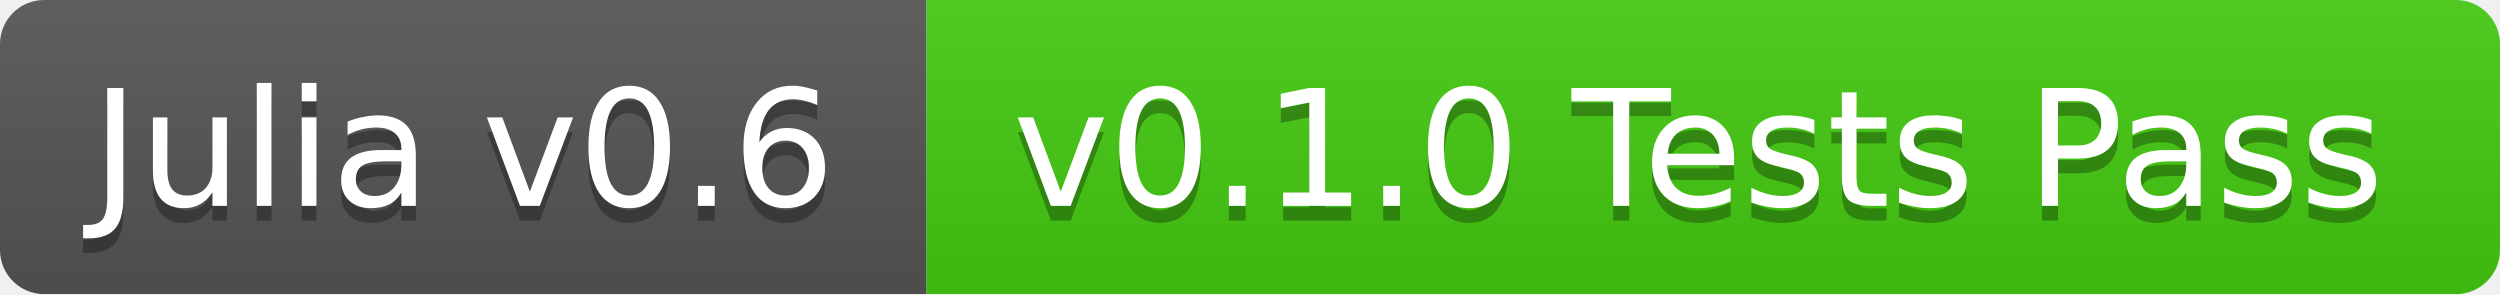
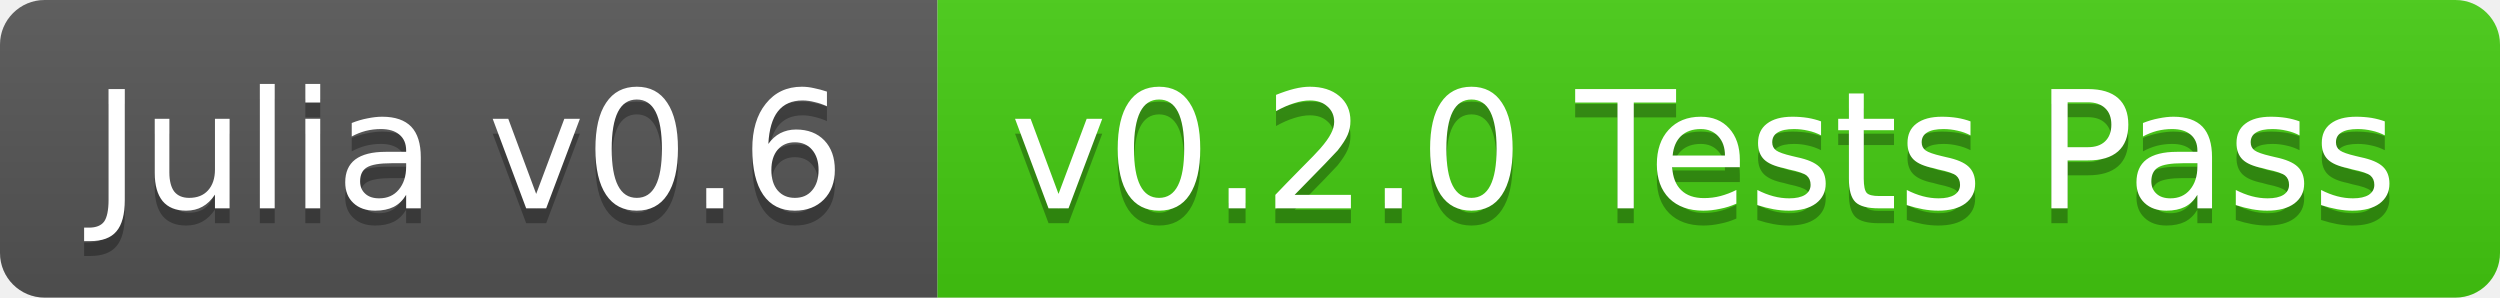
- <svg xmlns="http://www.w3.org/2000/svg" width="170" height="20">
+ <svg xmlns="http://www.w3.org/2000/svg" width="168" height="20">
  <linearGradient id="b" x2="0" y2="100%">
    <stop offset="0" stop-color="#bbb" stop-opacity=".1" />
    <stop offset="1" stop-opacity=".1" />
  </linearGradient>
-   <mask id="a">
-     <rect width="170" height="20" rx="3" fill="#fff" />
-   </mask>
-   <g mask="url(#a)">
+   <clipPath id="a">
+     <rect width="168" height="20" rx="3" fill="#fff" />
+   </clipPath>
+   <g clip-path="url(#a)">
    <path fill="#555" d="M0 0h63v20H0z" />
-     <path fill="#4c1" d="M63 0h107v20H63z" />
-     <path fill="url(#b)" d="M0 0h170v20H0z" />
+     <path fill="#4c1" d="M63 0h105v20H63z" />
+     <path fill="url(#b)" d="M0 0h168v20H0z" />
  </g>
  <g fill="#fff" text-anchor="middle" font-family="DejaVu Sans,Verdana,Geneva,sans-serif" font-size="11">
    <text x="31.5" y="15" fill="#010101" fill-opacity=".3">Julia v0.6</text>
    <text x="31.5" y="14">Julia v0.6</text>
-     <text x="115.5" y="15" fill="#010101" fill-opacity=".3">v0.1.0 Tests Pass</text>
-     <text x="115.5" y="14">v0.1.0 Tests Pass</text>
+     <text x="114.5" y="15" fill="#010101" fill-opacity=".3">v0.2.0 Tests Pass</text>
+     <text x="114.5" y="14">v0.2.0 Tests Pass</text>
  </g>
</svg>
